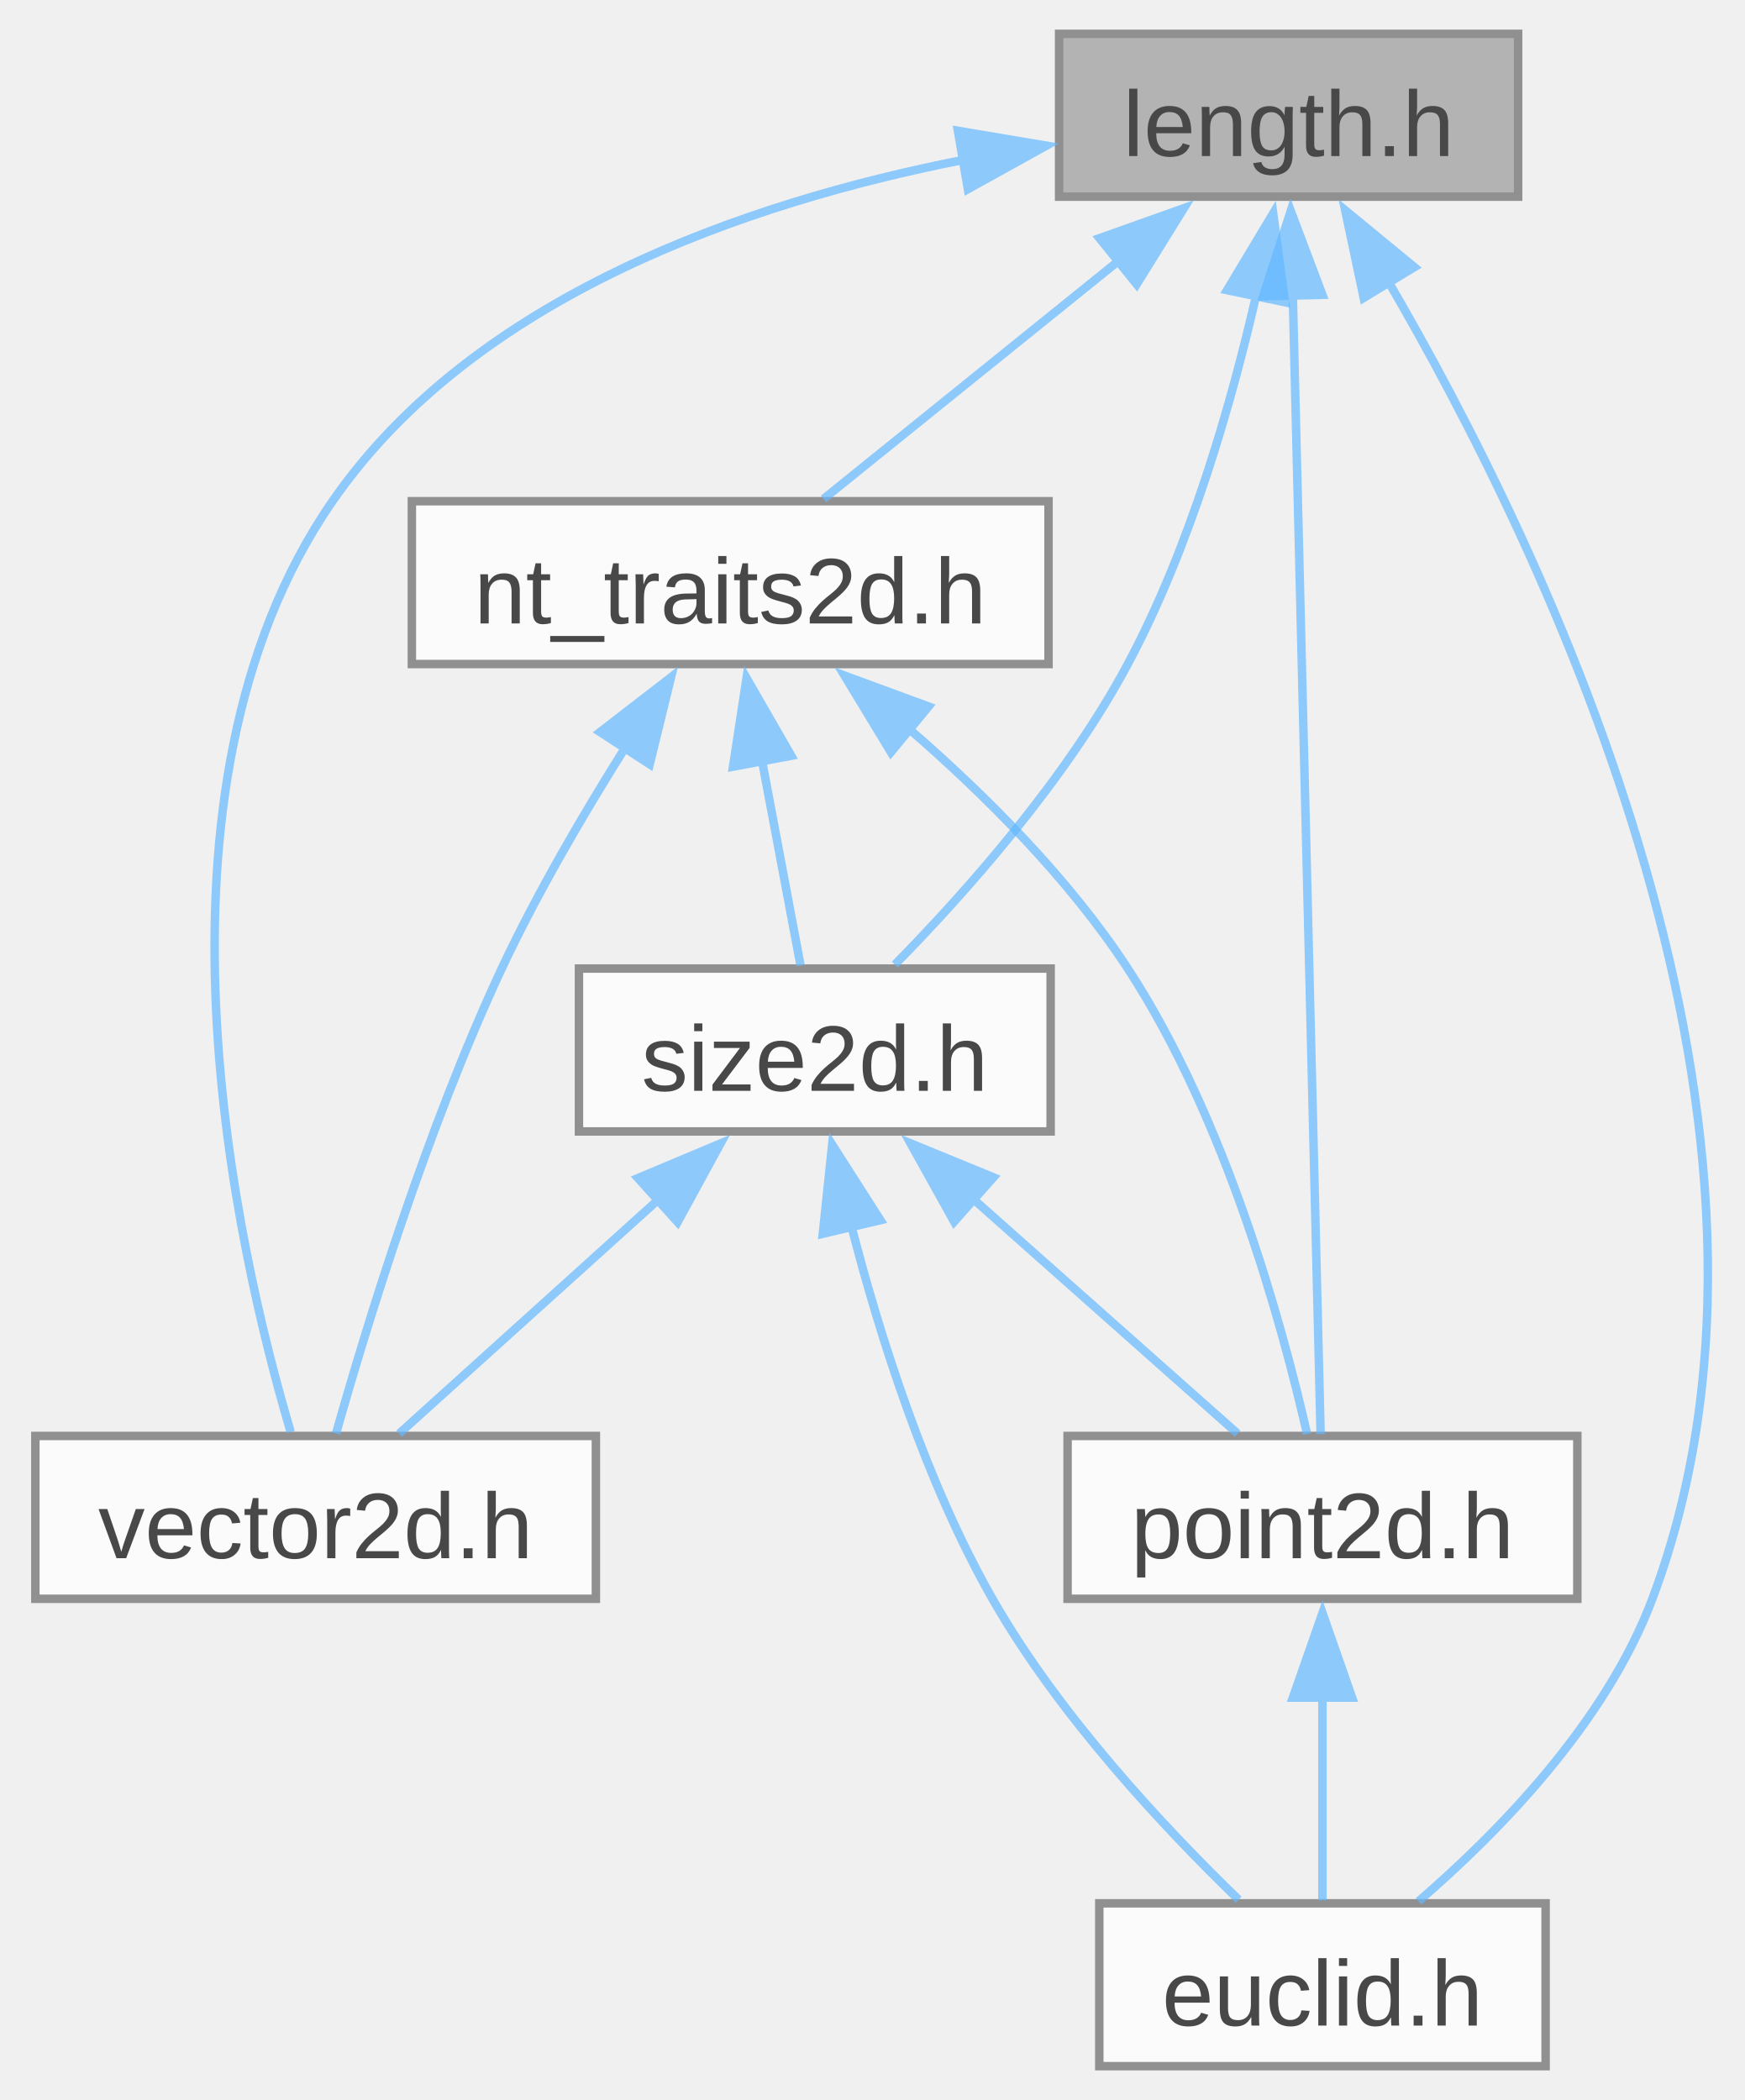
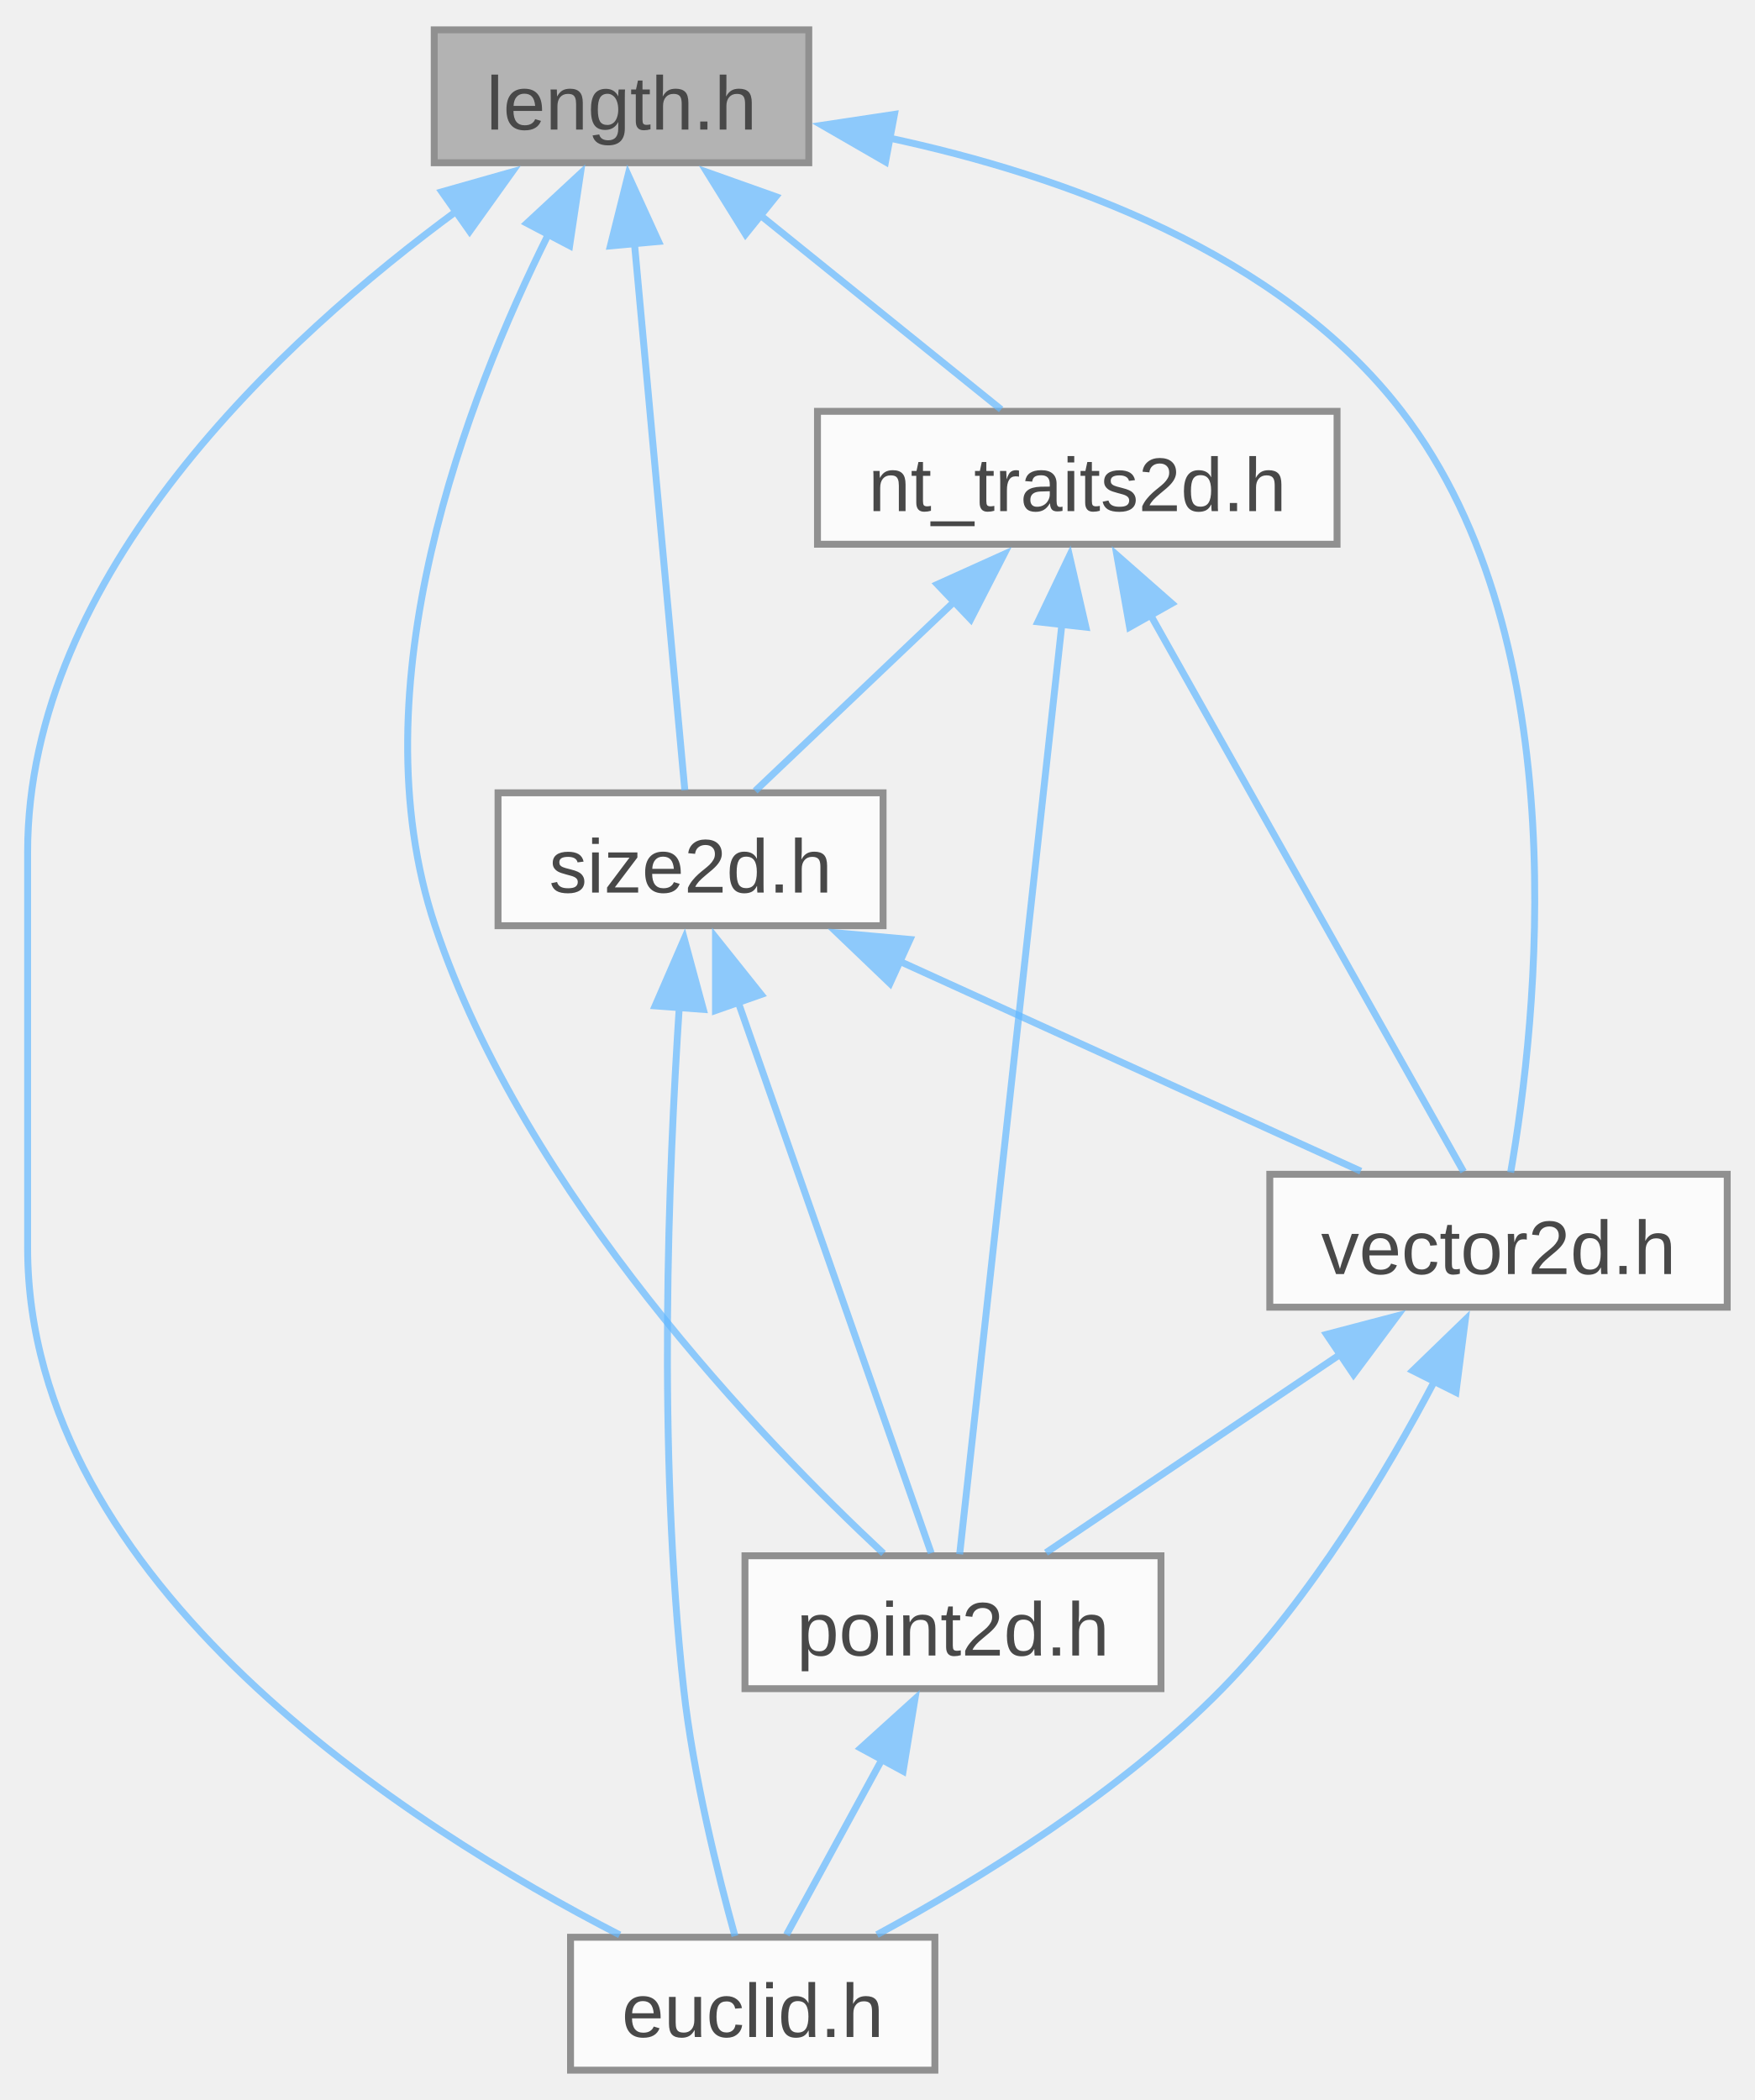
- <svg xmlns="http://www.w3.org/2000/svg" xmlns:xlink="http://www.w3.org/1999/xlink" width="206pt" height="248pt" viewBox="0.00 0.00 205.85 248.25">
+ <svg xmlns="http://www.w3.org/2000/svg" xmlns:xlink="http://www.w3.org/1999/xlink" width="254pt" height="304pt" viewBox="0.00 0.00 254.12 303.50">
  <svg id="main" version="1.1" xml:space="preserve">
    <style type="text/css">
.node, .edge {opacity: 0.7;}
.node.selected, .edge.selected {opacity: 1;}
.edge:hover path { stroke: red; }
.edge:hover polygon { stroke: red; fill: red; }
</style>
    <svg id="graph" class="graph">
-       <g id="graph0" class="graph" transform="scale(1 1) rotate(0) translate(4 244.25)">
+       <g id="graph0" class="graph" transform="scale(1 1) rotate(0) translate(4 299.5)">
        <g id="Node000001" class="node">
          <g id="a_Node000001">
            <a xlink:title="A one-dimensional distance with associated unit of measurement.">
-               <polygon fill="#999999" stroke="#666666" points="175.25,-240.25 121,-240.25 121,-221 175.25,-221 175.25,-240.25" />
-               <text text-anchor="middle" x="148.12" y="-225.8" font-family="Arial" font-size="11.00">length.h</text>
+               <polygon fill="#999999" stroke="#666666" points="113.12,-295.5 58.88,-295.5 58.88,-276.25 113.12,-276.25 113.12,-295.5" />
+               <text text-anchor="middle" x="86" y="-281.05" font-family="Arial" font-size="11.00">length.h</text>
            </a>
          </g>
        </g>
        <g id="Node000002" class="node">
          <g id="a_Node000002">
            <a xlink:href="../../de/d44/euclid_8h.html" target="_top" xlink:title="Small collection of classes and functions for geometric types with a focus on 2d graphics and layout.">
-               <polygon fill="white" stroke="#666666" points="178.5,-19.25 125.75,-19.25 125.75,0 178.5,0 178.5,-19.25" />
-               <text text-anchor="middle" x="152.12" y="-4.8" font-family="Arial" font-size="11.00">euclid.h</text>
+               <polygon fill="white" stroke="#666666" points="131.38,-19.25 78.62,-19.25 78.62,0 131.38,0 131.38,-19.25" />
+               <text text-anchor="middle" x="105" y="-4.8" font-family="Arial" font-size="11.00">euclid.h</text>
            </a>
          </g>
        </g>
        <g id="edge1_Node000001_Node000002" class="edge">
          <g id="a_edge1_Node000001_Node000002">
            <a xlink:title=" ">
-               <path fill="none" stroke="#63b8ff" d="M159.77,-211.21C178.64,-178.93 211.8,-110.33 191.12,-55.25 185.63,-40.61 172.91,-27.62 163.48,-19.49" />
-               <polygon fill="#63b8ff" stroke="#63b8ff" points="157,-209.04 154.81,-219.4 162.99,-212.67 157,-209.04" />
+               <path fill="none" stroke="#63b8ff" d="M62.31,-269.4C36.86,-250.7 0,-216.66 0,-176.38 0,-176.38 0,-176.38 0,-119.12 0,-70.37 55.43,-35.18 85.74,-19.59" />
+               <polygon fill="#63b8ff" stroke="#63b8ff" points="59.98,-272.04 70.17,-274.93 64.01,-266.32 59.98,-272.04" />
            </a>
          </g>
        </g>
        <g id="Node000003" class="node">
          <g id="a_Node000003">
            <a xlink:href="../../da/d53/nt__traits2d_8h_source.html" target="_top" xlink:title=" ">
-               <polygon fill="white" stroke="#666666" points="119.75,-185 44.5,-185 44.5,-165.75 119.75,-165.75 119.75,-185" />
-               <text text-anchor="middle" x="82.12" y="-170.55" font-family="Arial" font-size="11.00">nt_traits2d.h</text>
+               <polygon fill="white" stroke="#666666" points="189.62,-240.25 114.38,-240.25 114.38,-221 189.62,-221 189.62,-240.25" />
+               <text text-anchor="middle" x="152" y="-225.8" font-family="Arial" font-size="11.00">nt_traits2d.h</text>
            </a>
          </g>
        </g>
        <g id="edge2_Node000001_Node000003" class="edge">
          <g id="a_edge2_Node000001_Node000003">
            <a xlink:title=" ">
-               <path fill="none" stroke="#63b8ff" d="M128.03,-213.41C116.57,-204.17 102.64,-192.93 93.16,-185.27" />
-               <polygon fill="#63b8ff" stroke="#63b8ff" points="125.77,-216.09 135.75,-219.64 130.17,-210.64 125.77,-216.09" />
+               <path fill="none" stroke="#63b8ff" d="M106.09,-268.66C117.55,-259.42 131.48,-248.18 140.97,-240.52" />
+               <polygon fill="#63b8ff" stroke="#63b8ff" points="103.96,-265.89 98.37,-274.89 108.35,-271.34 103.96,-265.89" />
            </a>
          </g>
        </g>
        <g id="Node000004" class="node">
          <g id="a_Node000004">
            <a xlink:href="../../d4/d12/point2d_8h.html" target="_top" xlink:title="A two-dimensional point tagged with a unit.">
-               <polygon fill="white" stroke="#666666" points="182.25,-74.5 122,-74.5 122,-55.25 182.25,-55.25 182.25,-74.5" />
-               <text text-anchor="middle" x="152.12" y="-60.05" font-family="Arial" font-size="11.00">point2d.h</text>
+               <polygon fill="white" stroke="#666666" points="164.12,-74.5 103.88,-74.5 103.88,-55.25 164.12,-55.25 164.12,-74.5" />
+               <text text-anchor="middle" x="134" y="-60.05" font-family="Arial" font-size="11.00">point2d.h</text>
            </a>
          </g>
        </g>
-         <g id="edge10_Node000001_Node000004" class="edge">
-           <g id="a_edge10_Node000001_Node000004">
+         <g id="edge12_Node000001_Node000004" class="edge">
+           <g id="a_edge12_Node000001_Node000004">
            <a xlink:title=" ">
-               <path fill="none" stroke="#63b8ff" d="M148.62,-209.47C149.49,-173.61 151.29,-100.1 151.91,-74.72" />
-               <polygon fill="#63b8ff" stroke="#63b8ff" points="145.12,-209.23 148.38,-219.31 152.12,-209.4 145.12,-209.23" />
+               <path fill="none" stroke="#63b8ff" d="M75.43,-265.94C63.59,-242.17 47.46,-200.32 59,-165.75 71.97,-126.87 106.67,-90.96 123.94,-74.83" />
+               <polygon fill="#63b8ff" stroke="#63b8ff" points="72.29,-267.49 80.06,-274.7 78.49,-264.23 72.29,-267.49" />
            </a>
          </g>
        </g>
        <g id="Node000005" class="node">
          <g id="a_Node000005">
            <a xlink:href="../../dc/df8/size2d_8h.html" target="_top" xlink:title="A two-dimensional size tagged with a unit.">
-               <polygon fill="white" stroke="#666666" points="120,-129.75 64.25,-129.75 64.25,-110.5 120,-110.5 120,-129.75" />
-               <text text-anchor="middle" x="92.12" y="-115.3" font-family="Arial" font-size="11.00">size2d.h</text>
+               <polygon fill="white" stroke="#666666" points="123.88,-185 68.12,-185 68.12,-165.75 123.88,-165.75 123.88,-185" />
+               <text text-anchor="middle" x="96" y="-170.55" font-family="Arial" font-size="11.00">size2d.h</text>
            </a>
          </g>
        </g>
-         <g id="edge11_Node000001_Node000005" class="edge">
-           <g id="a_edge11_Node000001_Node000005">
+         <g id="edge13_Node000001_Node000005" class="edge">
+           <g id="a_edge13_Node000001_Node000005">
            <a xlink:title=" ">
-               <path fill="none" stroke="#63b8ff" d="M144.33,-209.51C141.36,-196.51 136.48,-179.51 129.12,-165.75 121.82,-152.08 109.92,-138.71 101.59,-130.22" />
-               <polygon fill="#63b8ff" stroke="#63b8ff" points="140.85,-209.95 146.3,-219.03 147.7,-208.52 140.85,-209.95" />
+               <path fill="none" stroke="#63b8ff" d="M87.85,-264.85C90.03,-241.15 93.57,-202.72 95.17,-185.38" />
+               <polygon fill="#63b8ff" stroke="#63b8ff" points="84.39,-264.21 86.96,-274.49 91.36,-264.85 84.39,-264.21" />
            </a>
          </g>
        </g>
        <g id="Node000006" class="node">
          <g id="a_Node000006">
            <a xlink:href="../../d1/dab/vector2d_8h.html" target="_top" xlink:title="A two-dimensional vector tagged with a unit.">
-               <polygon fill="white" stroke="#666666" points="66.25,-74.5 0,-74.5 0,-55.25 66.25,-55.25 66.25,-74.5" />
-               <text text-anchor="middle" x="33.12" y="-60.05" font-family="Arial" font-size="11.00">vector2d.h</text>
+               <polygon fill="white" stroke="#666666" points="246.12,-129.75 179.88,-129.75 179.88,-110.5 246.12,-110.5 246.12,-129.75" />
+               <text text-anchor="middle" x="213" y="-115.3" font-family="Arial" font-size="11.00">vector2d.h</text>
            </a>
          </g>
        </g>
-         <g id="edge12_Node000001_Node000006" class="edge">
-           <g id="a_edge12_Node000001_Node000006">
+         <g id="edge14_Node000001_Node000006" class="edge">
+           <g id="a_edge14_Node000001_Node000006">
            <a xlink:title=" ">
-               <path fill="none" stroke="#63b8ff" d="M109.69,-225.35C83.98,-220.29 51.89,-209.21 35.12,-185 11.34,-150.65 23.84,-96.34 30.18,-74.96" />
-               <polygon fill="#63b8ff" stroke="#63b8ff" points="109.04,-228.79 119.49,-227.03 110.22,-221.89 109.04,-228.79" />
+               <path fill="none" stroke="#63b8ff" d="M124.64,-279.86C149.85,-274.47 181.26,-263.3 199,-240.25 224.78,-206.75 218.48,-151.47 214.76,-130.02" />
+               <polygon fill="#63b8ff" stroke="#63b8ff" points="124.23,-276.38 115.05,-281.68 125.53,-283.26 124.23,-276.38" />
            </a>
          </g>
        </g>
        <g id="edge3_Node000003_Node000004" class="edge">
          <g id="a_edge3_Node000003_Node000004">
            <a xlink:title=" ">
-               <path fill="none" stroke="#63b8ff" d="M103.27,-158.08C112.23,-150.31 122.18,-140.38 129.12,-129.75 140.72,-111.99 147.38,-87.62 150.31,-74.72" />
-               <polygon fill="#63b8ff" stroke="#63b8ff" points="101.12,-155.33 95.63,-164.39 105.57,-160.73 101.12,-155.33" />
+               <path fill="none" stroke="#63b8ff" d="M149.78,-209.47C145.84,-173.61 137.76,-100.1 134.97,-74.72" />
+               <polygon fill="#63b8ff" stroke="#63b8ff" points="146.3,-209.76 150.87,-219.32 153.25,-208.99 146.3,-209.76" />
            </a>
          </g>
        </g>
        <g id="edge5_Node000003_Node000005" class="edge">
          <g id="a_edge5_Node000003_Node000005">
            <a xlink:title=" ">
-               <path fill="none" stroke="#63b8ff" d="M85.87,-154.42C87.44,-146.05 89.19,-136.75 90.44,-130.11" />
-               <polygon fill="#63b8ff" stroke="#63b8ff" points="82.46,-153.62 84.06,-164.09 89.34,-154.91 82.46,-153.62" />
+               <path fill="none" stroke="#63b8ff" d="M134.37,-212.86C124.76,-203.72 113.25,-192.78 105.36,-185.27" />
+               <polygon fill="#63b8ff" stroke="#63b8ff" points="131.74,-215.19 141.4,-219.55 136.57,-210.12 131.74,-215.19" />
            </a>
          </g>
        </g>
-         <g id="edge9_Node000003_Node000006" class="edge">
-           <g id="a_edge9_Node000003_Node000006">
+         <g id="edge11_Node000003_Node000006" class="edge">
+           <g id="a_edge11_Node000003_Node000006">
            <a xlink:title=" ">
-               <path fill="none" stroke="#63b8ff" d="M69.73,-155.89C64.79,-148.04 59.3,-138.66 55.12,-129.75 46.27,-110.84 39.09,-87.35 35.54,-74.79" />
-               <polygon fill="#63b8ff" stroke="#63b8ff" points="66.74,-157.71 75.13,-164.19 72.61,-153.9 66.74,-157.71" />
+               <path fill="none" stroke="#63b8ff" d="M162.53,-210.9C175.78,-187.33 198.01,-147.79 207.94,-130.13" />
+               <polygon fill="#63b8ff" stroke="#63b8ff" points="159.58,-208.99 157.73,-219.43 165.69,-212.43 159.58,-208.99" />
            </a>
          </g>
        </g>
        <g id="edge4_Node000004_Node000002" class="edge">
          <g id="a_edge4_Node000004_Node000002">
            <a xlink:title=" ">
-               <path fill="none" stroke="#63b8ff" d="M152.12,-43.63C152.12,-35.34 152.12,-26.17 152.12,-19.61" />
-               <polygon fill="#63b8ff" stroke="#63b8ff" points="148.63,-43.57 152.13,-53.57 155.63,-43.57 148.63,-43.57" />
+               <path fill="none" stroke="#63b8ff" d="M123.76,-45.08C119.05,-36.42 113.68,-26.56 109.89,-19.61" />
+               <polygon fill="#63b8ff" stroke="#63b8ff" points="120.63,-46.64 128.49,-53.75 126.78,-43.3 120.63,-46.64" />
            </a>
          </g>
        </g>
        <g id="edge6_Node000005_Node000002" class="edge">
          <g id="a_edge6_Node000005_Node000002">
            <a xlink:title=" ">
-               <path fill="none" stroke="#63b8ff" d="M96.43,-99.39C99.8,-86.31 105.24,-69.08 113.12,-55.25 120.97,-41.48 133.49,-28.13 142.22,-19.68" />
-               <polygon fill="#63b8ff" stroke="#63b8ff" points="93.07,-98.4 94.18,-108.93 99.88,-100.01 93.07,-98.4" />
+               <path fill="none" stroke="#63b8ff" d="M94.37,-154.03C92.8,-130.25 91.18,-89.77 95,-55.25 96.4,-42.62 99.95,-28.35 102.43,-19.42" />
+               <polygon fill="#63b8ff" stroke="#63b8ff" points="90.87,-154.14 95.09,-163.86 97.85,-153.63 90.87,-154.14" />
            </a>
          </g>
        </g>
        <g id="edge7_Node000005_Node000004" class="edge">
          <g id="a_edge7_Node000005_Node000004">
            <a xlink:title=" ">
-               <path fill="none" stroke="#63b8ff" d="M110.7,-102.64C121.06,-93.44 133.56,-82.35 142.1,-74.77" />
-               <polygon fill="#63b8ff" stroke="#63b8ff" points="108.59,-99.83 103.44,-109.09 113.24,-105.07 108.59,-99.83" />
+               <path fill="none" stroke="#63b8ff" d="M102.9,-154.68C111.19,-131.01 124.74,-92.3 130.85,-74.88" />
+               <polygon fill="#63b8ff" stroke="#63b8ff" points="99.61,-153.47 99.61,-164.07 106.22,-155.79 99.61,-153.47" />
            </a>
          </g>
        </g>
        <g id="edge8_Node000005_Node000006" class="edge">
          <g id="a_edge8_Node000005_Node000006">
            <a xlink:title=" ">
-               <path fill="none" stroke="#63b8ff" d="M73.86,-102.64C63.67,-93.44 51.38,-82.35 42.99,-74.77" />
-               <polygon fill="#63b8ff" stroke="#63b8ff" points="71.22,-104.98 80.99,-109.08 75.91,-99.78 71.22,-104.98" />
+               <path fill="none" stroke="#63b8ff" d="M126.18,-160.64C147.22,-151.06 174.7,-138.56 193.06,-130.2" />
+               <polygon fill="#63b8ff" stroke="#63b8ff" points="124.88,-157.39 117.23,-164.71 127.78,-163.76 124.88,-157.39" />
+             </a>
+           </g>
+         </g>
+         <g id="edge9_Node000006_Node000002" class="edge">
+           <g id="a_edge9_Node000006_Node000002">
+             <a xlink:title=" ">
+               <path fill="none" stroke="#63b8ff" d="M203.79,-99.91C196.67,-86.38 185.87,-68.4 173,-55.25 158.28,-40.22 137.66,-27.56 122.99,-19.62" />
+               <polygon fill="#63b8ff" stroke="#63b8ff" points="200.58,-101.31 208.19,-108.68 206.84,-98.17 200.58,-101.31" />
+             </a>
+           </g>
+         </g>
+         <g id="edge10_Node000006_Node000004" class="edge">
+           <g id="a_edge10_Node000006_Node000004">
+             <a xlink:title=" ">
+               <path fill="none" stroke="#63b8ff" d="M190.24,-103.78C176.39,-94.45 159.18,-82.85 147.47,-74.95" />
+               <polygon fill="#63b8ff" stroke="#63b8ff" points="188.1,-106.56 198.34,-109.25 192.01,-100.75 188.1,-106.56" />
            </a>
          </g>
        </g>
      </g>
    </svg>
  </svg>
  <style type="text/css">

[data-mouse-over-selected='false'] { opacity: 0.7; }
[data-mouse-over-selected='true']  { opacity: 1.0; }

</style>
</svg>
